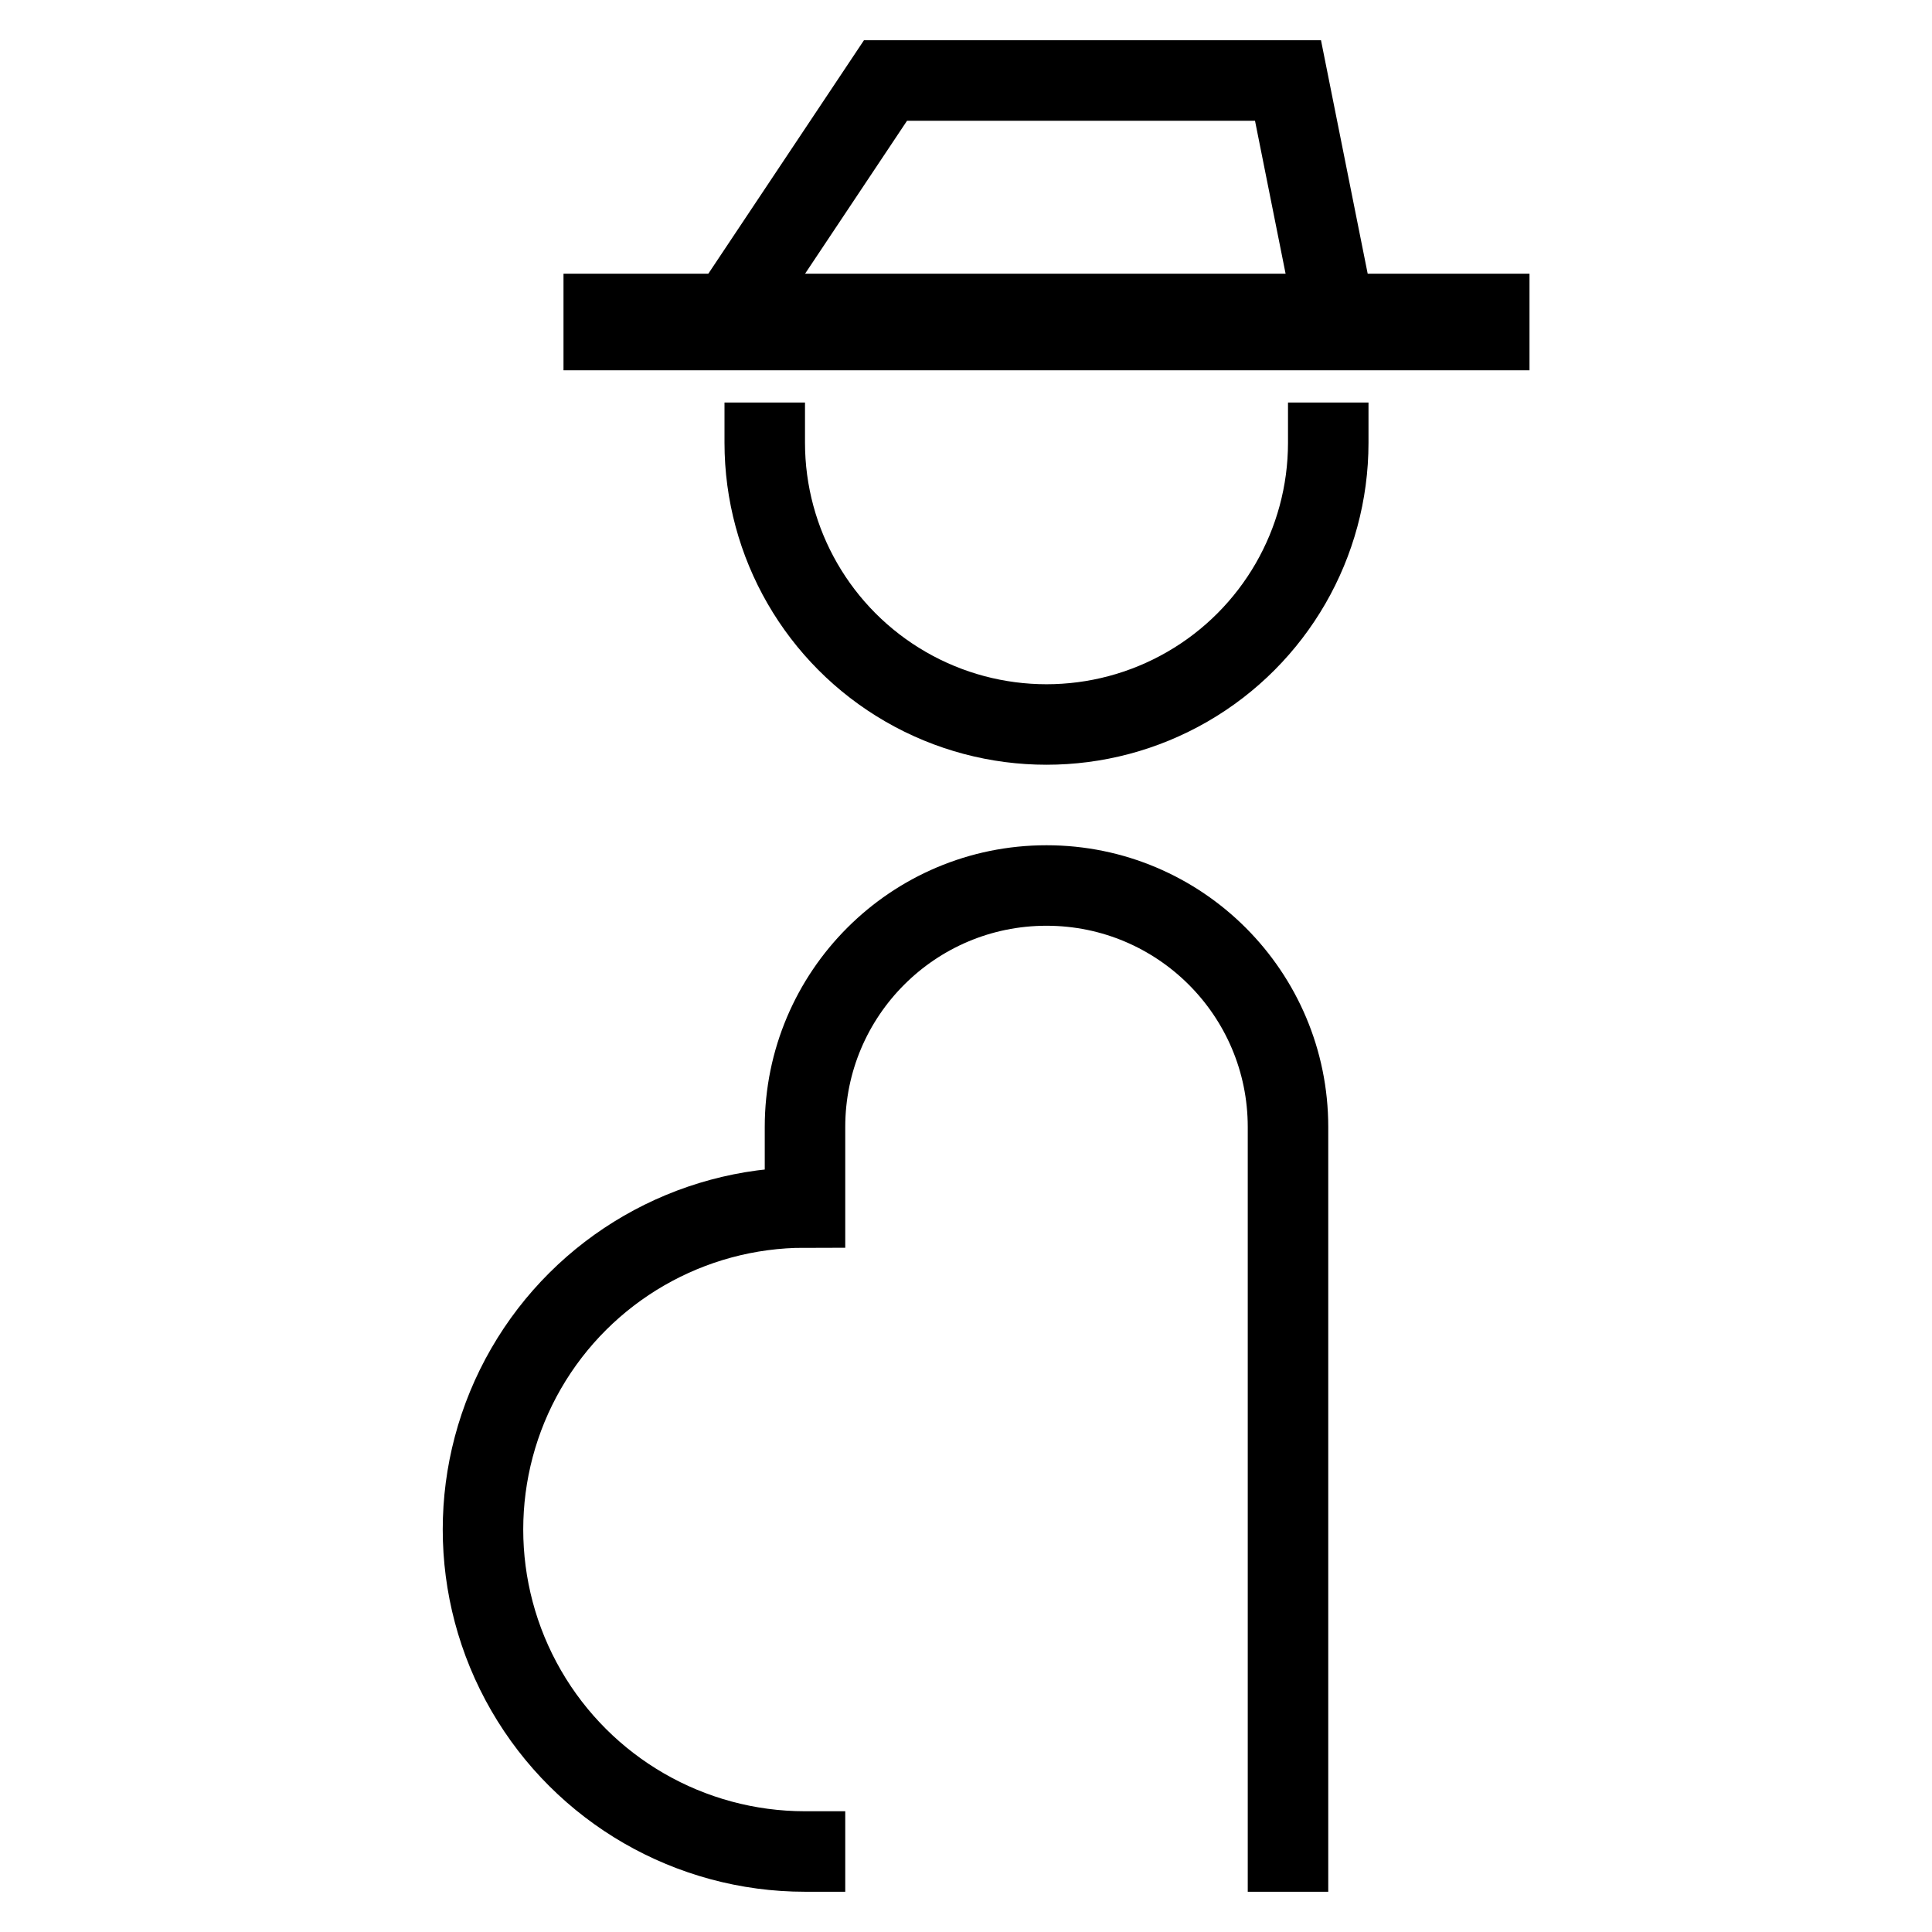
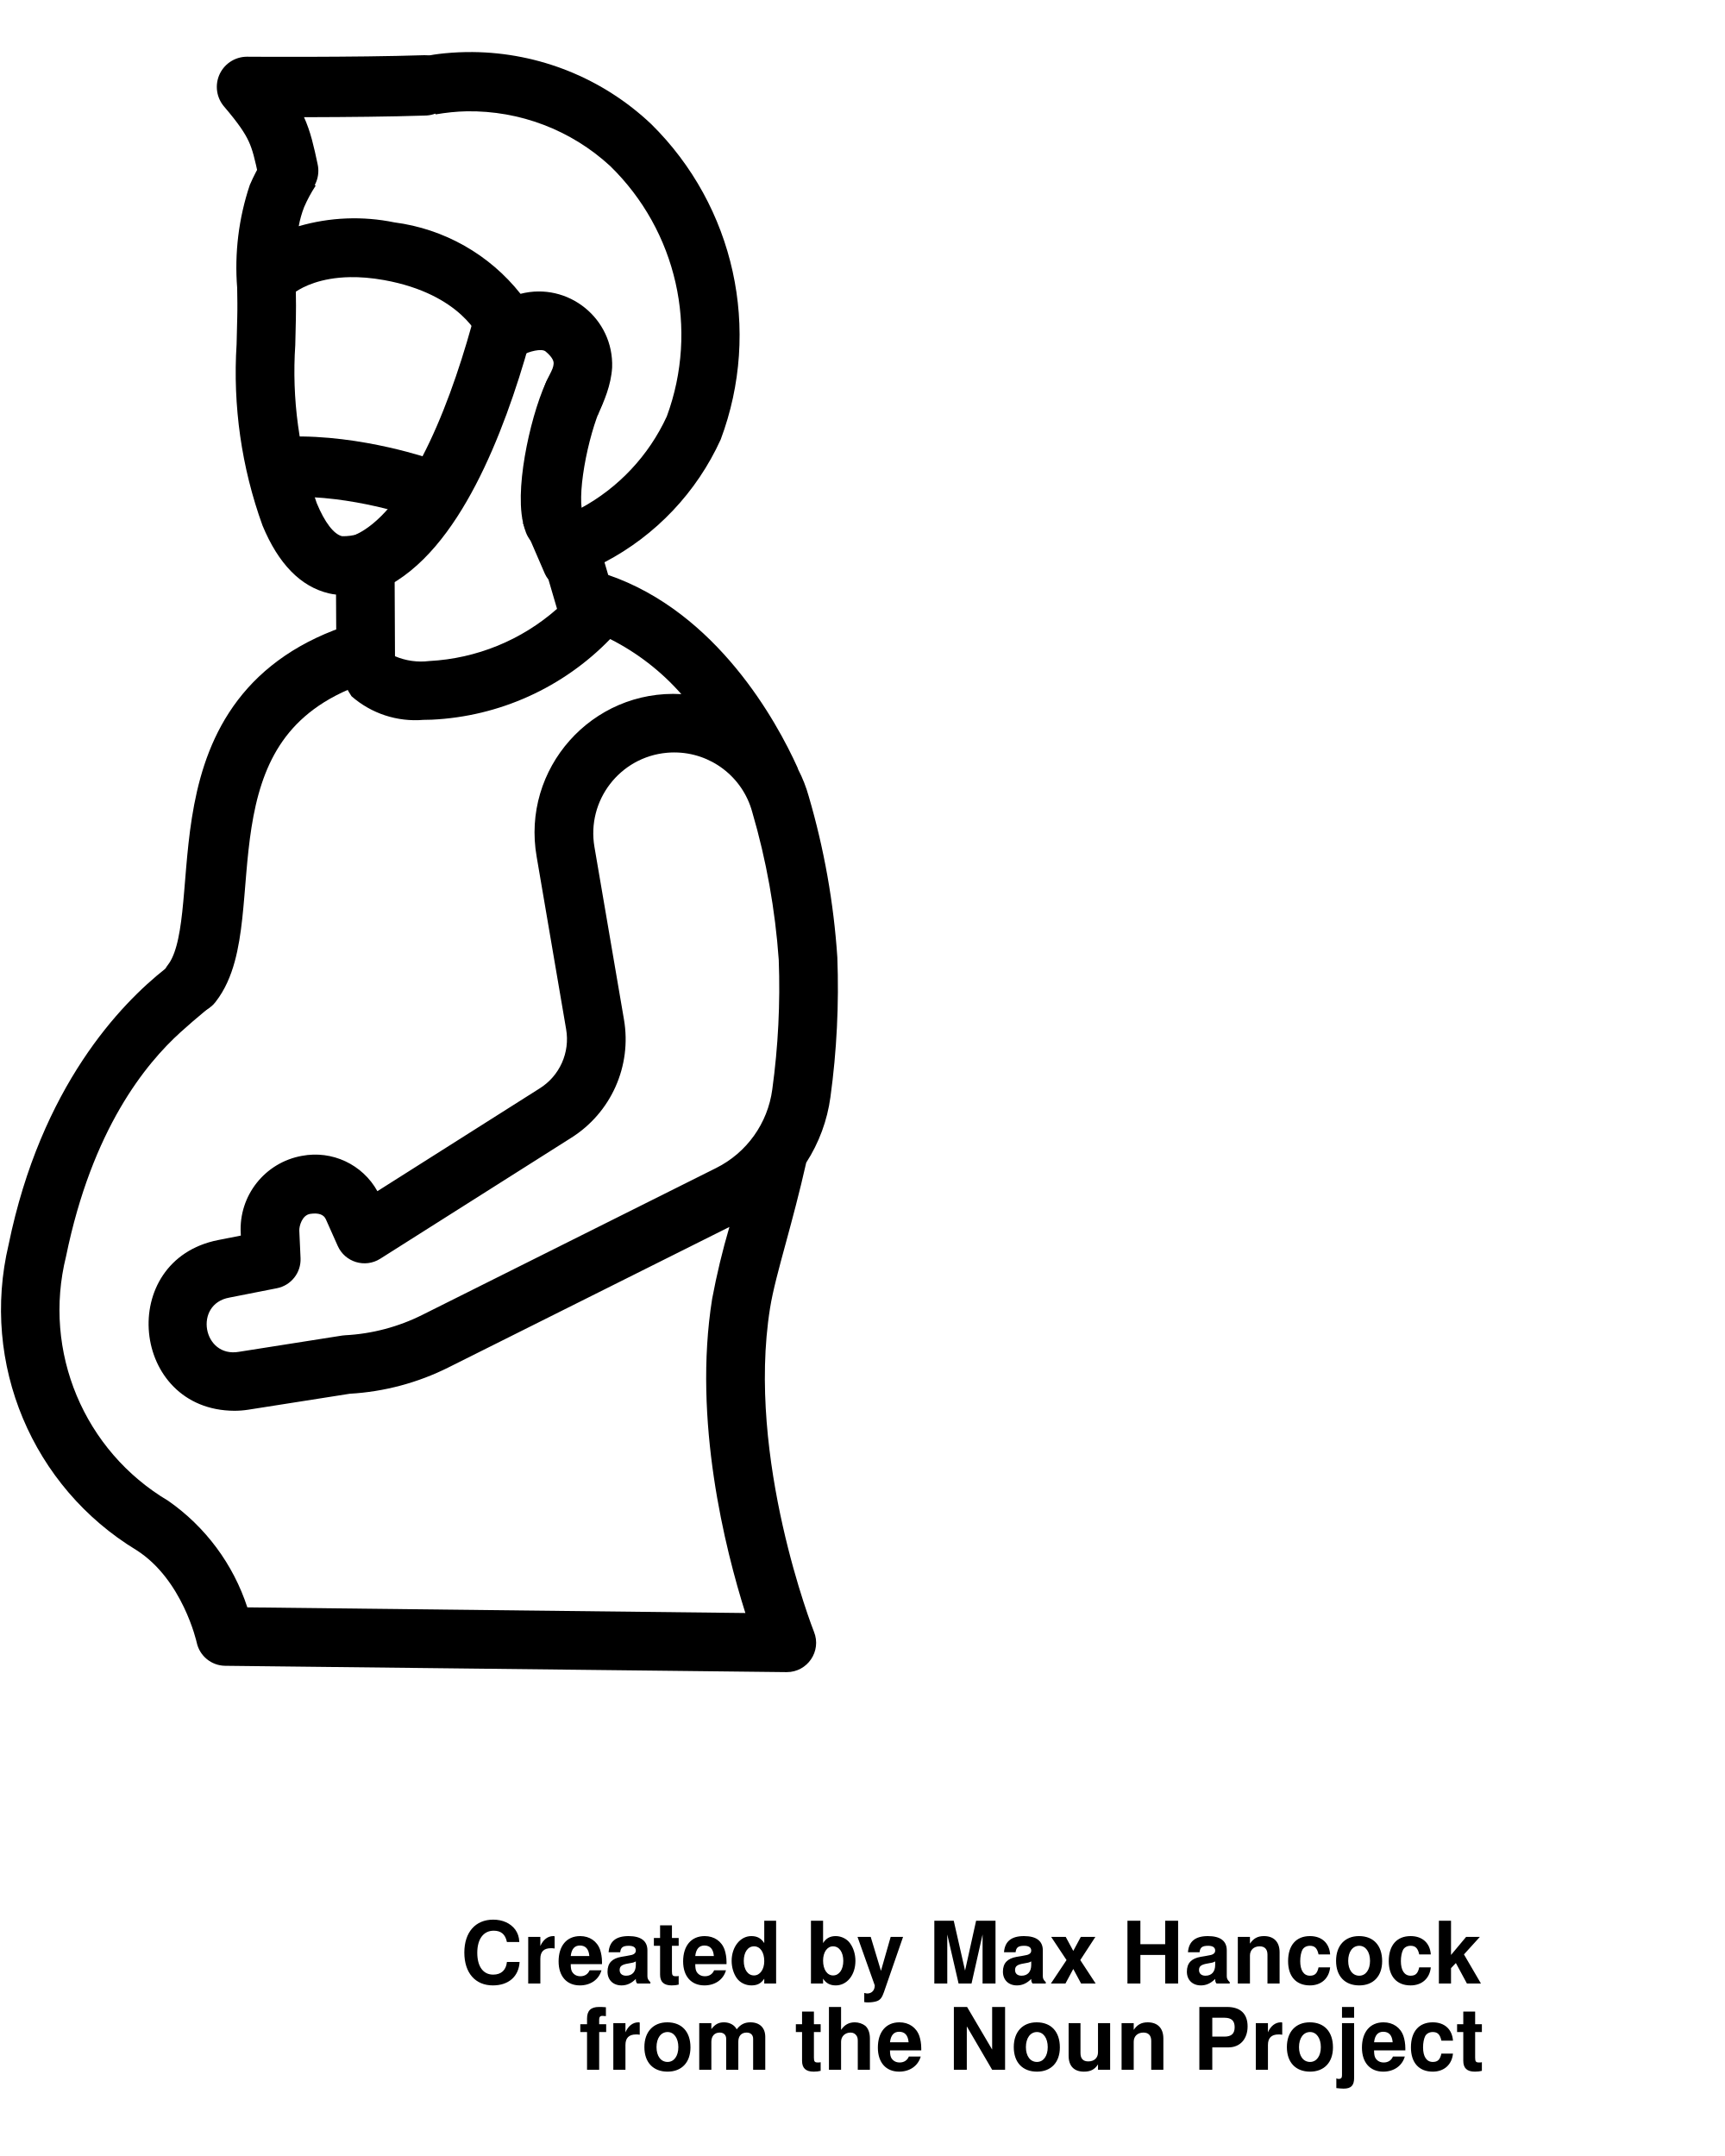
- <svg xmlns="http://www.w3.org/2000/svg" width="120" height="120" viewBox="0 0 120 120" version="1.1" id="svg5">
-   <defs id="defs2" />
-   <g id="layer1">
-     <path style="fill:none;stroke:#000000;stroke-width:5;stroke-linecap:square;stroke-miterlimit:4;stroke-dasharray:none;stop-color:#000000" id="path3373" d="m 82.5,27.5 a 17.5,17.5 0 0 1 -8.75,15.155 17.5,17.5 0 0 1 -17.5,-10e-7 A 17.5,17.5 0 0 1 47.5,27.5" />
-     <path id="path3861" style="fill:none;stroke:#000000;stroke-width:5;stroke-linecap:square;stroke-miterlimit:4;stroke-dasharray:none;stop-color:#000000" d="m 50,115 c -7.145,0 -13.748,-3.812 -17.321,-10 -3.573,-6.188 -3.573,-13.812 0,-20 C 36.252,78.812 42.855,75 50,75 v -5 c 0,-8.284 6.716,-15 15,-15 8.284,0 15,6.716 15,15 v 45" />
-     <path style="fill:none;stroke:#000000;stroke-width:6;stroke-linecap:butt;stroke-linejoin:miter;stroke-miterlimit:4;stroke-dasharray:none;stroke-opacity:1" d="M 35,20 H 95" id="path4617" />
-     <path style="fill:none;stroke:#000000;stroke-width:5;stroke-linecap:butt;stroke-linejoin:miter;stroke-miterlimit:4;stroke-dasharray:none;stroke-opacity:1" d="M 45,20 55,5 h 25 l 3,15" id="path5148" />
+ <svg xmlns="http://www.w3.org/2000/svg" viewBox="0 0 100 125" x="0px" y="0px" version="1.1" id="svg16">
+   <defs id="defs20" />
+   <g id="g10" transform="matrix(-1,0,0,1,86.07696,0)">
+     <path id="path2" transform="matrix(-1,0,0,1,86.07696,0)" d="m 27.404,3.018 c -0.547,-0.005 -1.098,0.02 -1.648,0.074 -0.799,0.079 -1.583,0.243 -2.355,0.445 0.673,1.026 1.351,2.089 1.855,3.094 0.594,-0.1 1.194,-0.168 1.801,-0.178 3.073,-0.048 6.047,1.085 8.309,3.166 3.869,3.766 5.158,9.458 3.289,14.523 -1.046,2.273 -2.802,4.144 -5.004,5.332 l -0.111,-0.258 c -0.003,0.001 -0.003,5.32e-4 -0.006,0.002 -0.01,0.005 -0.021,0.009 -0.031,0.014 -6.57e-4,3.83e-4 -0.005,0.003 -0.006,0.004 -0.014,0.008 -0.045,0.028 -0.102,0.061 0.01,-0.008 0.017,-0.016 0.027,-0.025 -0.124,0.096 -0.136,0.103 -0.254,0.139 0.036,-0.016 0.057,-0.03 0.033,-0.035 h -0.002 c -0.018,0.008 -0.037,0.014 -0.055,0.021 -0.007,0.009 -0.013,0.019 -0.02,0.027 0.009,-0.003 0.029,-0.009 0.037,-0.012 -0.013,0.005 -0.026,0.012 -0.041,0.018 -0.021,0.027 -0.042,0.053 -0.064,0.078 -0.076,0.085 -0.247,0.077 -0.279,0.195 -0.061,0.025 -0.122,0.052 -0.184,0.074 -0.004,0.001 0.012,-0.011 0.008,-0.01 -0.026,0.008 -0.052,0.017 -0.076,0.029 -0.06,0.032 -0.118,0.069 -0.18,0.098 -0.058,0.027 -0.12,0.045 -0.18,0.066 -0.141,0.034 -0.281,0.074 -0.424,0.102 -0.412,0.08 -0.836,0.074 -1.238,0.203 -0.046,0.012 -0.118,0.03 -0.189,0.047 0.052,0.122 0.089,0.245 0.154,0.367 l 1.121,2.592 c 0.056,0.119 0.125,0.231 0.207,0.334 l 0.496,1.693 c -2.057,1.817 -4.668,2.884 -7.408,3.027 -0.675,0.084 -1.36,-0.012 -1.986,-0.279 l -0.025,-5.441 c -0.005,-1.093 -1.026,-1.897 -2.09,-1.646 -0.309,0.093 -0.631,0.136 -0.953,0.129 -0.477,-0.113 -1.004,-0.796 -1.469,-1.92 -1.028,-2.938 -1.451,-6.054 -1.244,-9.16 0.01,-0.501 0.021,-1 0.035,-1.496 0.015,-0.524 0.006,-1.062 -0.002,-1.602 0.411,-0.276 1.422,-0.813 3.145,-0.842 0.574,-0.009 1.229,0.038 1.965,0.17 4.526,0.815 5.561,3.415 5.57,3.441 0.352,1 1.524,1.437 2.445,0.912 0.389,-0.212 1.121,-0.409 1.354,-0.215 0.484,0.403 0.47,0.639 0.465,0.717 -0.023,0.388 -0.343,0.702 -0.58,1.465 1.118,0.709 2.022,1.116 3.146,1.492 0.363,-0.796 0.761,-1.709 0.826,-2.74 0.103,-2.842 -2.556,-4.983 -5.311,-4.275 C 28.371,14.753 25.746,13.267 22.861,12.893 21.023,12.515 19.12,12.591 17.318,13.115 17.387,12.734 17.492,12.361 17.633,12 17.82,11.57 18.042,11.158 18.297,10.77 18.034,10.524 17.795,10.253 17.598,9.959 17.528,9.922 17.458,9.885 17.389,9.848 16.975,9.701 16.573,9.52 16.191,9.279 c -0.112,0.01 -0.224,0.015 -0.338,0.014 -0.246,0.01 -0.384,0.032 -0.604,-0.047 -0.288,0.473 -0.548,0.964 -0.768,1.479 -0.644,1.919 -0.893,3.949 -0.732,5.967 0.01,0.581 0.02,1.158 0.004,1.721 -0.016,0.51 -0.028,1.024 -0.037,1.539 -0.227,3.571 0.284,7.151 1.502,10.516 0.919,2.223 2.214,3.547 3.846,3.934 0.137,0.032 0.276,0.056 0.416,0.07 l 0.012,2.334 c 0.006,1.222 0.006,2.219 0.885,3.559 1.146,1.005 2.651,1.5 4.17,1.371 0.154,0 0.313,-0.003 0.477,-0.01 3.919,-0.184 7.62,-1.857 10.348,-4.676 1.566,0.791 2.967,1.875 4.125,3.193 -5.183,-0.293 -9.285,4.323 -8.385,9.436 l 1.707,9.992 c 0.234,1.351 -0.374,2.708 -1.537,3.434 l -9.404,5.957 c -0.863,-1.554 -2.626,-2.38 -4.373,-2.049 -2.15,0.384 -3.674,2.314 -3.549,4.494 l 0.006,0.129 -1.318,0.26 c -5.916,1.169 -5.081,9.875 0.949,9.898 0.266,-1.9e-4 0.532,-0.021 0.795,-0.062 l 5.889,-0.926 c 1.995,-0.114 3.946,-0.635 5.732,-1.531 l 16.275,-8.139 -0.002,0.008 c -0.402,1.369 -0.735,2.756 -0.998,4.158 -1.127,7.046 0.754,14.512 1.926,18.217 L 14.338,93.191 C 13.521,90.689 11.911,88.52 9.752,87.014 4.866,84.117 2.458,78.358 3.828,72.846 5.343,65.454 8.441,61.681 10.463,59.848 c 1,-0.907 1.767,-1.493 1.92,-1.654 -1.187,-1.94 -1.053,-2.097 -2.811,-2.02 -2.55,2.011 -7.189,6.796 -9.074,15.99 -1.632,6.89 1.366,14.046 7.422,17.715 2.67,1.708 3.476,5.315 3.484,5.352 0.167,0.777 0.848,1.336 1.643,1.348 l 32.545,0.367 h 0.018 c 1.202,-1.22e-4 2.025,-1.213 1.58,-2.33 -0.04,-0.1 -3.946,-10.046 -2.549,-18.777 0.16,-1.005 0.514,-2.302 0.922,-3.803 0.37,-1.361 0.785,-2.902 1.174,-4.627 0.741,-1.149 1.221,-2.446 1.404,-3.801 0.368,-2.685 0.502,-5.397 0.4,-8.105 -0.21,-3.16 -0.766,-6.288 -1.656,-9.328 -0.15,-0.541 -0.355,-1.064 -0.613,-1.562 -0.014,-0.037 -0.022,-0.075 -0.039,-0.111 -1.209,-2.674 -4.669,-9.001 -10.975,-11.168 l -0.215,-0.734 c 2.975,-1.556 5.346,-4.061 6.736,-7.117 C 44.164,19.124 42.586,11.959 37.75,7.193 34.938,4.532 31.236,3.053 27.404,3.018 Z m 5.717,26.412 c 0.001,-0.002 0.003,-0.004 0.004,-0.006 -0.045,0.014 -0.095,0.029 -0.176,0.057 -0.044,0.015 0.08,-0.017 0.172,-0.051 z m 1.014,-4.25 c 0.005,0.007 0.014,0.01 0.02,0.018 0.002,-0.002 0.004,-0.005 0.006,-0.008 -0.009,-0.003 -0.017,-0.006 -0.025,-0.01 z m -3.543,4.381 c -0.013,0.022 -0.025,0.044 -0.037,0.066 -0.009,0.024 -0.018,0.048 -0.027,0.072 0.022,-0.046 0.044,-0.093 0.066,-0.139 z m -0.275,0.477 c -0.011,0.009 -0.022,0.017 -0.033,0.025 -0.035,0.046 -0.034,0.048 0.033,-0.025 z m -0.09,0.068 c 5e-4,0.001 0.002,0.003 0.002,0.004 1.26e-4,-0.001 -2.03e-4,-0.002 0,-0.004 z M 15.85,41.014 c 0.007,0.009 0.014,0.017 0.021,0.025 -9.4e-5,-0.004 -0.002,-0.008 -0.002,-0.012 -0.007,-0.004 -0.013,-0.01 -0.02,-0.014 z M 39.088,43.625 c 2.111,-4.24e-4 3.961,1.411 4.518,3.447 0.819,2.796 1.334,5.672 1.539,8.578 0.093,2.51 -0.033,5.023 -0.375,7.512 -0.262,1.968 -1.485,3.678 -3.264,4.561 l -17.018,8.508 c -1.396,0.7 -2.921,1.103 -4.48,1.184 -0.059,0.003 -0.118,0.009 -0.176,0.018 l -5.975,0.941 c -2.095,0.371 -2.652,-2.771 -0.557,-3.143 l 2.754,-0.543 c 0.825,-0.163 1.407,-0.904 1.369,-1.744 l -0.072,-1.592 c -0.012,-0.258 0.156,-0.905 0.639,-0.975 0.477,-0.069 0.777,0.037 0.9,0.314 l 0.688,1.543 c 0.421,0.948 1.586,1.301 2.463,0.746 l 11.053,-7 c 2.329,-1.455 3.546,-4.176 3.076,-6.883 l -1.709,-9.992 c -0.462,-2.696 1.473,-5.213 4.197,-5.461 0.144,-0.013 0.288,-0.02 0.43,-0.02 z m -24.58,2.244 c 0.019,0.019 0.036,0.038 0.055,0.057 0.012,-0.015 0.028,-0.032 0.041,-0.047 -0.029,-0.003 -0.057,-0.004 -0.086,-0.008 -0.003,-4.12e-4 -0.007,-0.002 -0.01,-0.002 z" />
+     <path style="fill:none;stroke:#000000;stroke-width:3.5;stroke-linecap:round;stroke-linejoin:miter;stroke-opacity:1;stroke-miterlimit:4;stroke-dasharray:none" d="m 52.827,22.875 c 0.875,1.938 1.688,5.938 1.125,7.375" id="path8720" />
+     <path style="fill:none;stroke:#000000;stroke-width:3.5;stroke-linecap:round;stroke-linejoin:round;stroke-miterlimit:4;stroke-dasharray:none;stroke-opacity:1" d="m 61.461,4.95 c 4.022,0.133 10.297,0.088 10.297,0.088 -1.768,2.077 -1.945,2.784 -2.386,4.861" id="path10847" />
  </g>
+   <text x="26.7" y="115" fill="#000000" font-size="5px" font-weight="bold" font-family="'Helvetica Neue', Helvetica, Arial-Unicode, Arial, Sans-serif" id="text12">Created by Max Hancock</text>
+   <text x="33.577" y="120" fill="#000000" font-size="5px" font-weight="bold" font-family="'Helvetica Neue', Helvetica, Arial-Unicode, Arial, Sans-serif" id="text14">from the Noun Project</text>
+   <path style="fill:none;stroke:#000000;stroke-width:3.5;stroke-linecap:round;stroke-linejoin:miter;stroke-miterlimit:4;stroke-dasharray:none;stroke-opacity:1" d="M 19.981,38.178 C 9.901,42.112 14.008,53.322 11.119,57.01" id="path1606" />
+   <path style="fill:none;stroke:#000000;stroke-width:3.5;stroke-linecap:round;stroke-linejoin:miter;stroke-miterlimit:4;stroke-dasharray:none;stroke-opacity:1" d="m 29.022,19.357 c -1.475,5.286 -3.975,11.51 -7.64,13.216" id="path6556" />
+   <path style="fill:none;stroke:#000000;stroke-width:3.5;stroke-linecap:butt;stroke-linejoin:miter;stroke-miterlimit:4;stroke-dasharray:none;stroke-opacity:1" d="m 16.75,27.062 c 3.938,-0.125 7.812,1.25 7.812,1.25" id="path7680" />
</svg>
